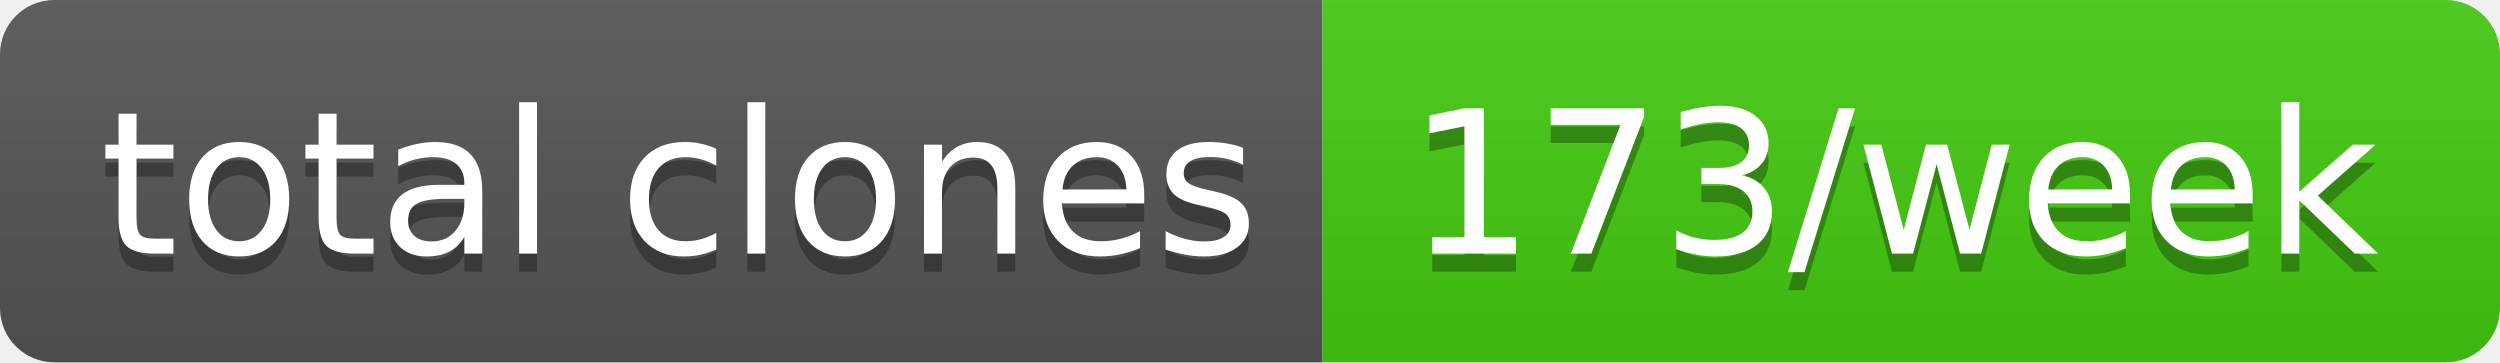
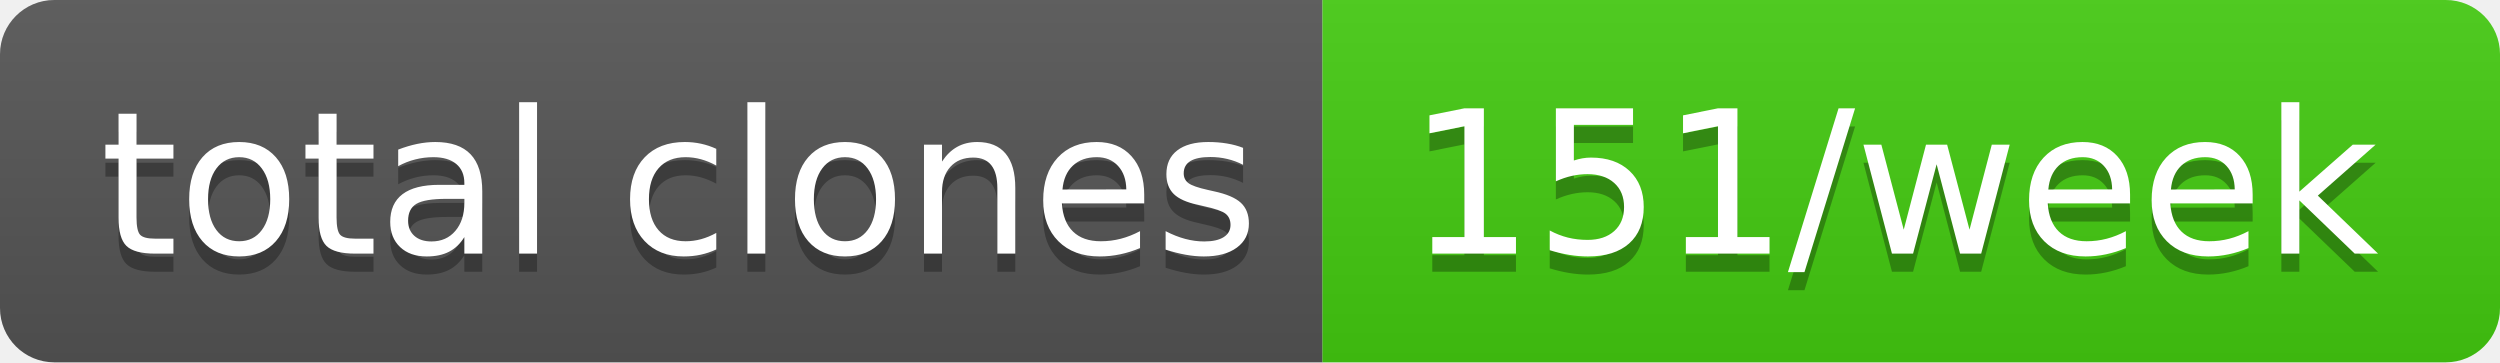
- <svg xmlns="http://www.w3.org/2000/svg" width="138" height="20" role="img" aria-label="total clones: 173/week">
+ <svg xmlns="http://www.w3.org/2000/svg" width="138" height="20" role="img" aria-label="total clones: 151/week">
  <linearGradient id="s" x2="0" y2="100%">
    <stop offset="0" stop-color="#bbb" stop-opacity=".1" />
    <stop offset="1" stop-opacity=".1" />
  </linearGradient>
  <clipPath id="r">
    <rect width="138" height="20" rx="3" fill="#fff" />
  </clipPath>
  <g clip-path="url(#r)">
    <rect width="73" height="20" fill="#555" />
    <rect x="73" width="65" height="20" fill="#4c1" />
    <rect width="138" height="20" fill="url(#s)" />
  </g>
  <g fill="#fff" text-anchor="middle" font-family="Verdana,Geneva,DejaVu Sans,sans-serif" text-rendering="geometricPrecision" font-size="110">
    <text aria-hidden="true" x="375" y="150" fill="#010101" fill-opacity=".3" transform="scale(.1)" textLength="630">total clones</text>
    <text x="375" y="140" transform="scale(.1)" fill="#fff" textLength="630">total clones</text>
-     <text aria-hidden="true" x="1045" y="150" fill="#010101" fill-opacity=".3" transform="scale(.1)" textLength="550">173/week</text>
-     <text x="1045" y="140" transform="scale(.1)" fill="#fff" textLength="550">173/week</text>
+     <text aria-hidden="true" x="1045" y="150" fill="#010101" fill-opacity=".3" transform="scale(.1)" textLength="550">151/week</text>
+     <text x="1045" y="140" transform="scale(.1)" fill="#fff" textLength="550">151/week</text>
  </g>
</svg>
